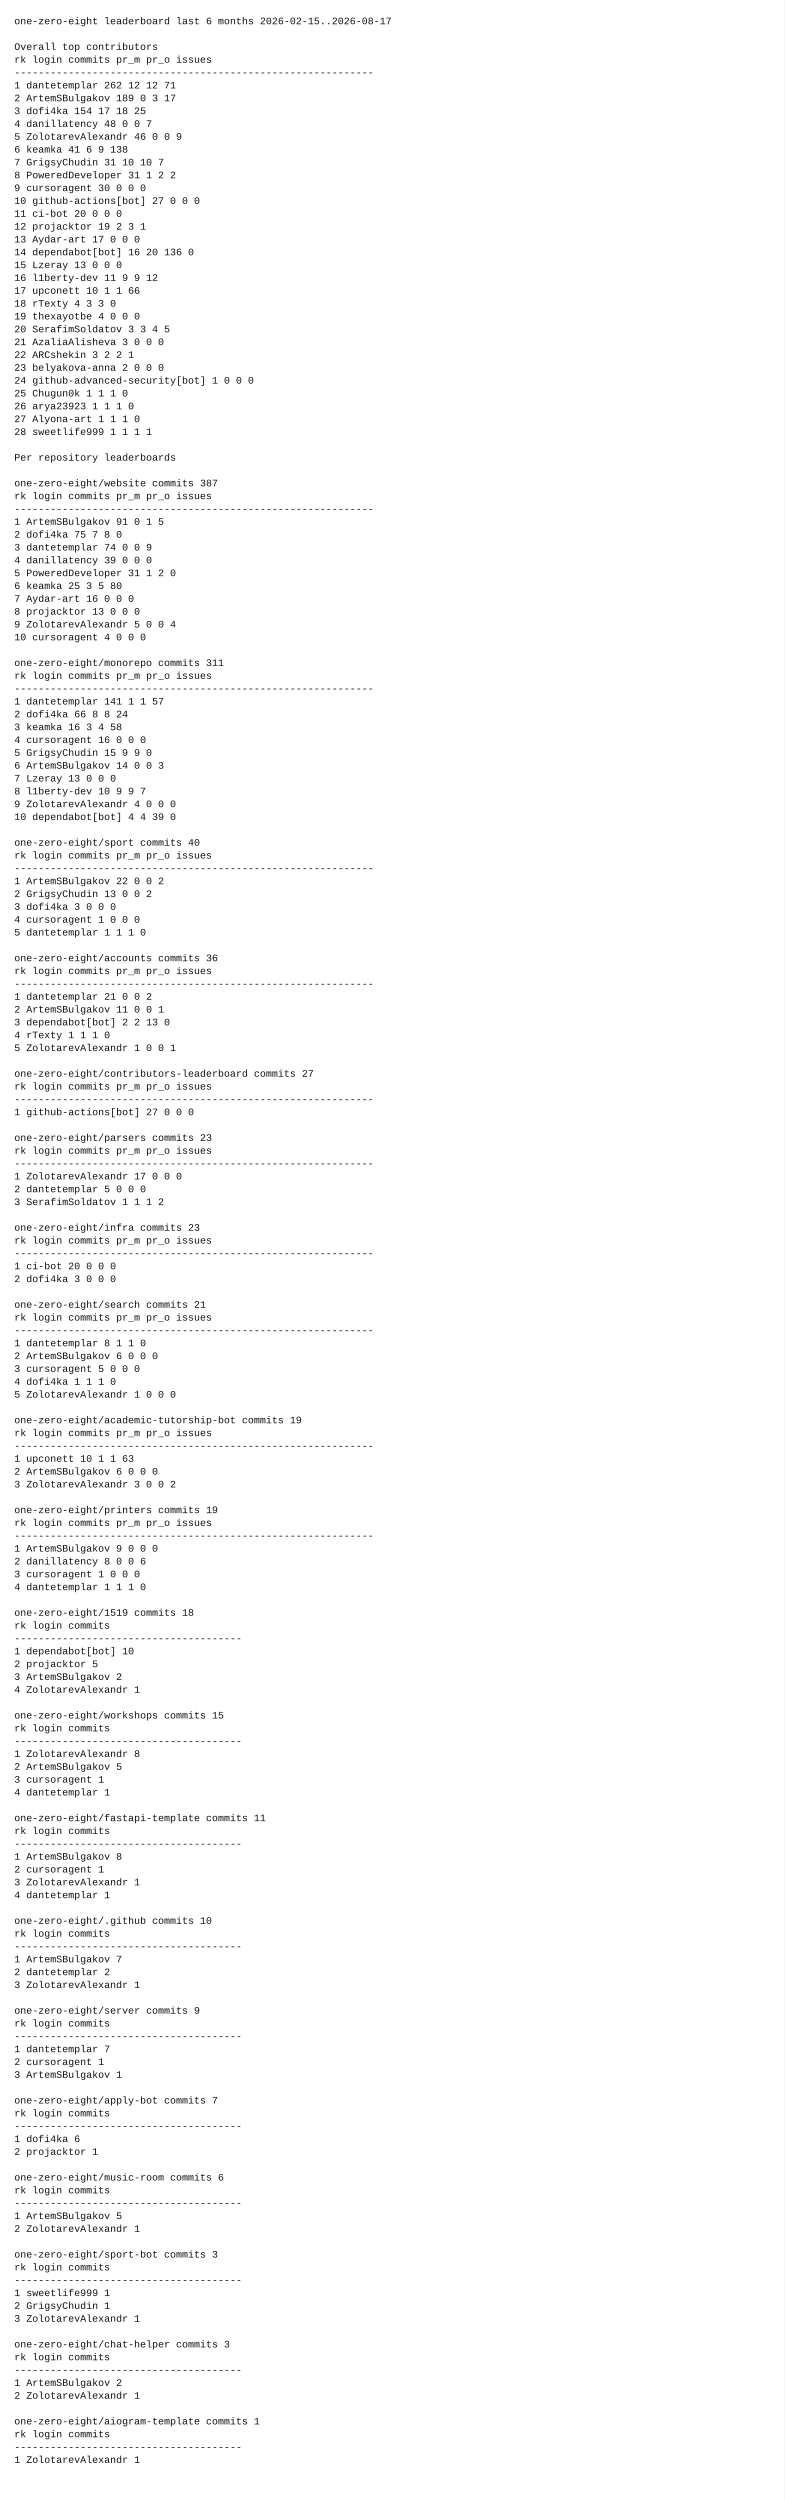
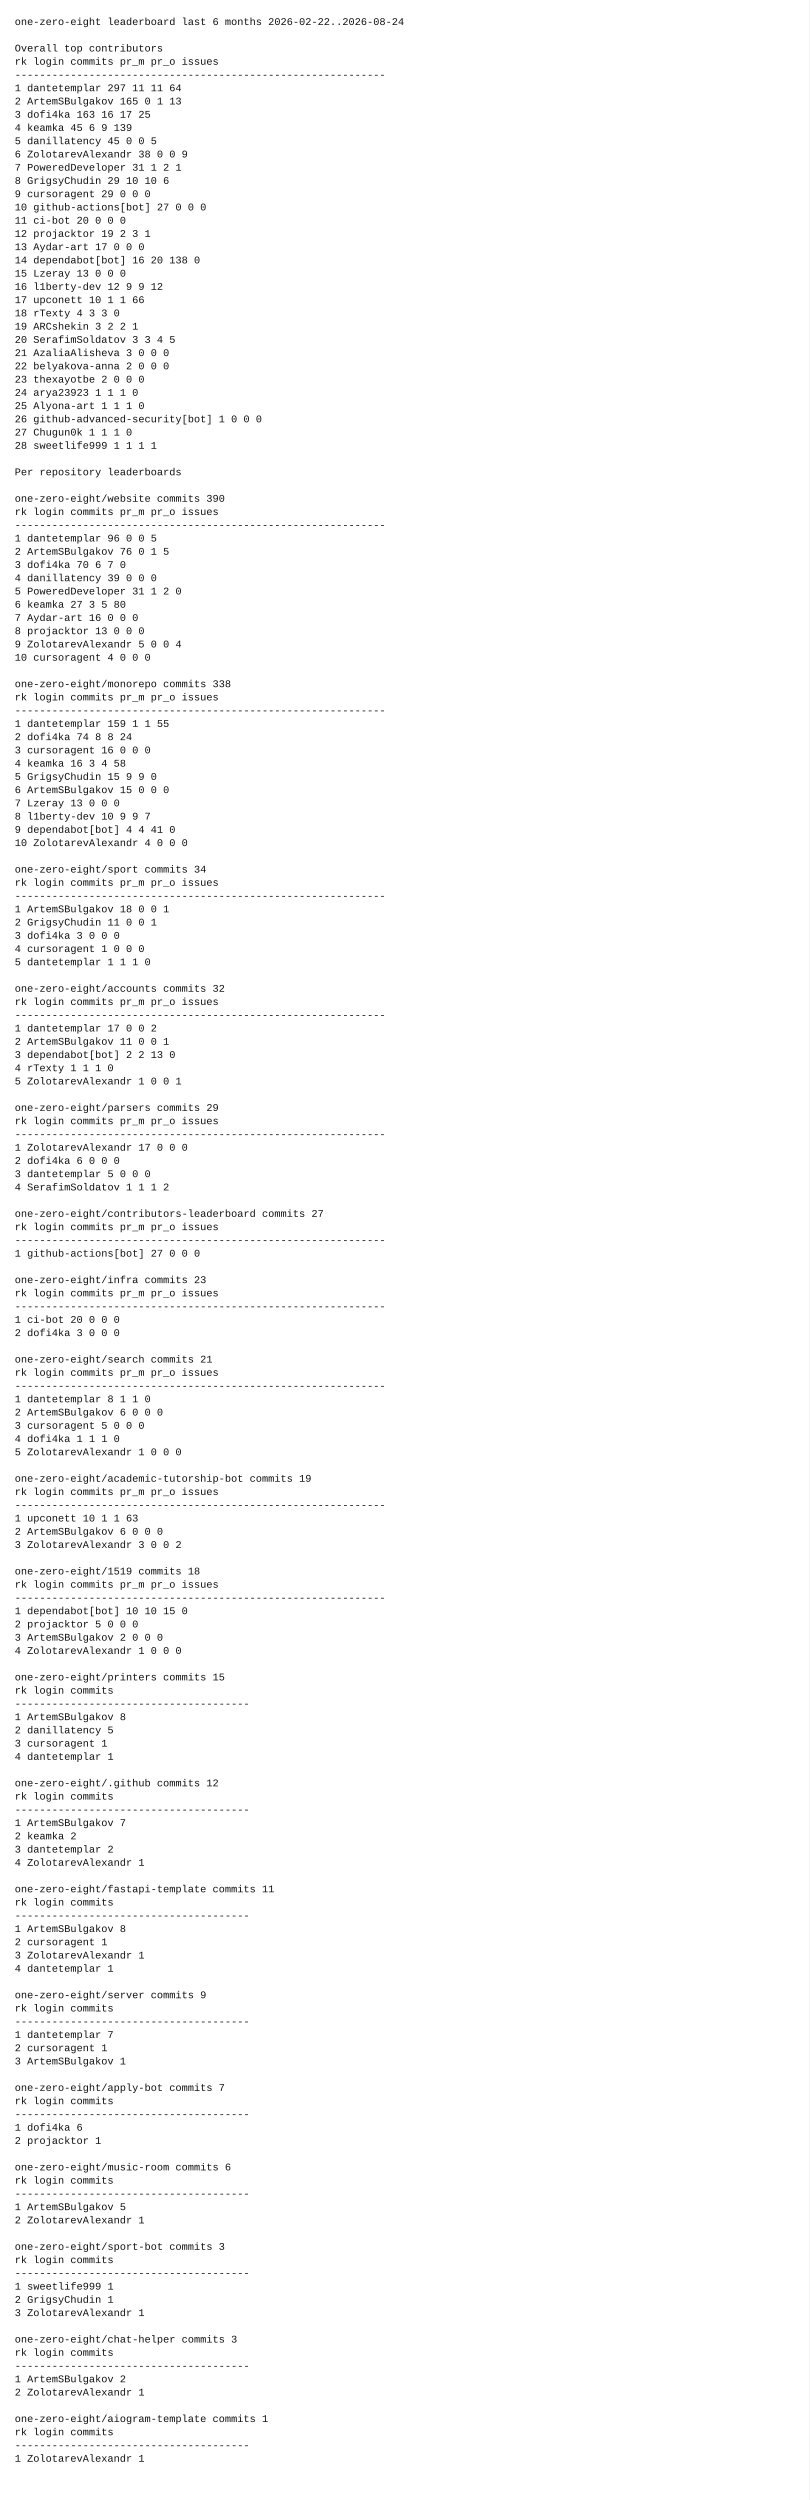
- <svg xmlns="http://www.w3.org/2000/svg" width="1100" height="3506" viewBox="0 0 1100 3506">
-   <rect x="0" y="0" width="1100" height="3506" fill="white" />
+ <svg xmlns="http://www.w3.org/2000/svg" width="1100" height="3398" viewBox="0 0 1100 3398">
+   <rect x="0" y="0" width="1100" height="3398" fill="white" />
  <style>
    text {
      font-family: ui-monospace, SFMono-Regular, Menlo, Monaco, Consolas, "Liberation Mono", "Courier New", monospace;
      font-size: 14px;
      fill: #111;
      white-space: pre;
    }
  </style>
-   <text x="20" y="34">one-zero-eight leaderboard last 6 months 2026-02-15..2026-08-17</text>
+   <text x="20" y="34">one-zero-eight leaderboard last 6 months 2026-02-22..2026-08-24</text>
  <text x="20" y="52" />
  <text x="20" y="70">Overall top contributors</text>
  <text x="20" y="88">rk login                  commits  pr_m  pr_o issues</text>
  <text x="20" y="106">------------------------------------------------------------</text>
-   <text x="20" y="124"> 1 dantetemplar               262    12    12     71</text>
-   <text x="20" y="142"> 2 ArtemSBulgakov             189     0     3     17</text>
-   <text x="20" y="160"> 3 dofi4ka                    154    17    18     25</text>
-   <text x="20" y="178"> 4 danillatency                48     0     0      7</text>
-   <text x="20" y="196"> 5 ZolotarevAlexandr           46     0     0      9</text>
-   <text x="20" y="214"> 6 keamka                      41     6     9    138</text>
-   <text x="20" y="232"> 7 GrigsyChudin                31    10    10      7</text>
-   <text x="20" y="250"> 8 PoweredDeveloper            31     1     2      2</text>
-   <text x="20" y="268"> 9 cursoragent                 30     0     0      0</text>
+   <text x="20" y="124"> 1 dantetemplar               297    11    11     64</text>
+   <text x="20" y="142"> 2 ArtemSBulgakov             165     0     1     13</text>
+   <text x="20" y="160"> 3 dofi4ka                    163    16    17     25</text>
+   <text x="20" y="178"> 4 keamka                      45     6     9    139</text>
+   <text x="20" y="196"> 5 danillatency                45     0     0      5</text>
+   <text x="20" y="214"> 6 ZolotarevAlexandr           38     0     0      9</text>
+   <text x="20" y="232"> 7 PoweredDeveloper            31     1     2      1</text>
+   <text x="20" y="250"> 8 GrigsyChudin                29    10    10      6</text>
+   <text x="20" y="268"> 9 cursoragent                 29     0     0      0</text>
  <text x="20" y="286">10 github-actions[bot]         27     0     0      0</text>
  <text x="20" y="304">11 ci-bot                      20     0     0      0</text>
  <text x="20" y="322">12 projacktor                  19     2     3      1</text>
  <text x="20" y="340">13 Aydar-art                   17     0     0      0</text>
-   <text x="20" y="358">14 dependabot[bot]             16    20   136      0</text>
+   <text x="20" y="358">14 dependabot[bot]             16    20   138      0</text>
  <text x="20" y="376">15 Lzeray                      13     0     0      0</text>
-   <text x="20" y="394">16 l1berty-dev                 11     9     9     12</text>
+   <text x="20" y="394">16 l1berty-dev                 12     9     9     12</text>
  <text x="20" y="412">17 upconett                    10     1     1     66</text>
  <text x="20" y="430">18 rTexty                       4     3     3      0</text>
-   <text x="20" y="448">19 thexayotbe                   4     0     0      0</text>
+   <text x="20" y="448">19 ARCshekin                    3     2     2      1</text>
  <text x="20" y="466">20 SerafimSoldatov              3     3     4      5</text>
  <text x="20" y="484">21 AzaliaAlisheva               3     0     0      0</text>
-   <text x="20" y="502">22 ARCshekin                    3     2     2      1</text>
-   <text x="20" y="520">23 belyakova-anna               2     0     0      0</text>
-   <text x="20" y="538">24 github-advanced-security[bot]       1     0     0      0</text>
-   <text x="20" y="556">25 Chugun0k                     1     1     1      0</text>
-   <text x="20" y="574">26 arya23923                    1     1     1      0</text>
-   <text x="20" y="592">27 Alyona-art                   1     1     1      0</text>
+   <text x="20" y="502">22 belyakova-anna               2     0     0      0</text>
+   <text x="20" y="520">23 thexayotbe                   2     0     0      0</text>
+   <text x="20" y="538">24 arya23923                    1     1     1      0</text>
+   <text x="20" y="556">25 Alyona-art                   1     1     1      0</text>
+   <text x="20" y="574">26 github-advanced-security[bot]       1     0     0      0</text>
+   <text x="20" y="592">27 Chugun0k                     1     1     1      0</text>
  <text x="20" y="610">28 sweetlife999                 1     1     1      1</text>
  <text x="20" y="628" />
  <text x="20" y="646">Per repository leaderboards</text>
  <text x="20" y="664" />
-   <text x="20" y="682">one-zero-eight/website  commits 387</text>
+   <text x="20" y="682">one-zero-eight/website  commits 390</text>
  <text x="20" y="700">rk login                  commits  pr_m  pr_o issues</text>
  <text x="20" y="718">------------------------------------------------------------</text>
-   <text x="20" y="736"> 1 ArtemSBulgakov              91     0     1      5</text>
-   <text x="20" y="754"> 2 dofi4ka                     75     7     8      0</text>
-   <text x="20" y="772"> 3 dantetemplar                74     0     0      9</text>
+   <text x="20" y="736"> 1 dantetemplar                96     0     0      5</text>
+   <text x="20" y="754"> 2 ArtemSBulgakov              76     0     1      5</text>
+   <text x="20" y="772"> 3 dofi4ka                     70     6     7      0</text>
  <text x="20" y="790"> 4 danillatency                39     0     0      0</text>
  <text x="20" y="808"> 5 PoweredDeveloper            31     1     2      0</text>
-   <text x="20" y="826"> 6 keamka                      25     3     5     80</text>
+   <text x="20" y="826"> 6 keamka                      27     3     5     80</text>
  <text x="20" y="844"> 7 Aydar-art                   16     0     0      0</text>
  <text x="20" y="862"> 8 projacktor                  13     0     0      0</text>
  <text x="20" y="880"> 9 ZolotarevAlexandr            5     0     0      4</text>
  <text x="20" y="898">10 cursoragent                  4     0     0      0</text>
  <text x="20" y="916" />
-   <text x="20" y="934">one-zero-eight/monorepo  commits 311</text>
+   <text x="20" y="934">one-zero-eight/monorepo  commits 338</text>
  <text x="20" y="952">rk login                  commits  pr_m  pr_o issues</text>
  <text x="20" y="970">------------------------------------------------------------</text>
-   <text x="20" y="988"> 1 dantetemplar               141     1     1     57</text>
-   <text x="20" y="1006"> 2 dofi4ka                     66     8     8     24</text>
-   <text x="20" y="1024"> 3 keamka                      16     3     4     58</text>
-   <text x="20" y="1042"> 4 cursoragent                 16     0     0      0</text>
+   <text x="20" y="988"> 1 dantetemplar               159     1     1     55</text>
+   <text x="20" y="1006"> 2 dofi4ka                     74     8     8     24</text>
+   <text x="20" y="1024"> 3 cursoragent                 16     0     0      0</text>
+   <text x="20" y="1042"> 4 keamka                      16     3     4     58</text>
  <text x="20" y="1060"> 5 GrigsyChudin                15     9     9      0</text>
-   <text x="20" y="1078"> 6 ArtemSBulgakov              14     0     0      3</text>
+   <text x="20" y="1078"> 6 ArtemSBulgakov              15     0     0      0</text>
  <text x="20" y="1096"> 7 Lzeray                      13     0     0      0</text>
  <text x="20" y="1114"> 8 l1berty-dev                 10     9     9      7</text>
-   <text x="20" y="1132"> 9 ZolotarevAlexandr            4     0     0      0</text>
-   <text x="20" y="1150">10 dependabot[bot]              4     4    39      0</text>
+   <text x="20" y="1132"> 9 dependabot[bot]              4     4    41      0</text>
+   <text x="20" y="1150">10 ZolotarevAlexandr            4     0     0      0</text>
  <text x="20" y="1168" />
-   <text x="20" y="1186">one-zero-eight/sport  commits 40</text>
+   <text x="20" y="1186">one-zero-eight/sport  commits 34</text>
  <text x="20" y="1204">rk login                  commits  pr_m  pr_o issues</text>
  <text x="20" y="1222">------------------------------------------------------------</text>
-   <text x="20" y="1240"> 1 ArtemSBulgakov              22     0     0      2</text>
-   <text x="20" y="1258"> 2 GrigsyChudin                13     0     0      2</text>
+   <text x="20" y="1240"> 1 ArtemSBulgakov              18     0     0      1</text>
+   <text x="20" y="1258"> 2 GrigsyChudin                11     0     0      1</text>
  <text x="20" y="1276"> 3 dofi4ka                      3     0     0      0</text>
  <text x="20" y="1294"> 4 cursoragent                  1     0     0      0</text>
  <text x="20" y="1312"> 5 dantetemplar                 1     1     1      0</text>
  <text x="20" y="1330" />
-   <text x="20" y="1348">one-zero-eight/accounts  commits 36</text>
+   <text x="20" y="1348">one-zero-eight/accounts  commits 32</text>
  <text x="20" y="1366">rk login                  commits  pr_m  pr_o issues</text>
  <text x="20" y="1384">------------------------------------------------------------</text>
-   <text x="20" y="1402"> 1 dantetemplar                21     0     0      2</text>
+   <text x="20" y="1402"> 1 dantetemplar                17     0     0      2</text>
  <text x="20" y="1420"> 2 ArtemSBulgakov              11     0     0      1</text>
  <text x="20" y="1438"> 3 dependabot[bot]              2     2    13      0</text>
  <text x="20" y="1456"> 4 rTexty                       1     1     1      0</text>
  <text x="20" y="1474"> 5 ZolotarevAlexandr            1     0     0      1</text>
  <text x="20" y="1492" />
-   <text x="20" y="1510">one-zero-eight/contributors-leaderboard  commits 27</text>
+   <text x="20" y="1510">one-zero-eight/parsers  commits 29</text>
  <text x="20" y="1528">rk login                  commits  pr_m  pr_o issues</text>
  <text x="20" y="1546">------------------------------------------------------------</text>
-   <text x="20" y="1564"> 1 github-actions[bot]         27     0     0      0</text>
-   <text x="20" y="1582" />
-   <text x="20" y="1600">one-zero-eight/parsers  commits 23</text>
-   <text x="20" y="1618">rk login                  commits  pr_m  pr_o issues</text>
-   <text x="20" y="1636">------------------------------------------------------------</text>
-   <text x="20" y="1654"> 1 ZolotarevAlexandr           17     0     0      0</text>
-   <text x="20" y="1672"> 2 dantetemplar                 5     0     0      0</text>
-   <text x="20" y="1690"> 3 SerafimSoldatov              1     1     1      2</text>
-   <text x="20" y="1708" />
-   <text x="20" y="1726">one-zero-eight/infra  commits 23</text>
-   <text x="20" y="1744">rk login                  commits  pr_m  pr_o issues</text>
-   <text x="20" y="1762">------------------------------------------------------------</text>
-   <text x="20" y="1780"> 1 ci-bot                      20     0     0      0</text>
-   <text x="20" y="1798"> 2 dofi4ka                      3     0     0      0</text>
-   <text x="20" y="1816" />
-   <text x="20" y="1834">one-zero-eight/search  commits 21</text>
-   <text x="20" y="1852">rk login                  commits  pr_m  pr_o issues</text>
-   <text x="20" y="1870">------------------------------------------------------------</text>
-   <text x="20" y="1888"> 1 dantetemplar                 8     1     1      0</text>
-   <text x="20" y="1906"> 2 ArtemSBulgakov               6     0     0      0</text>
-   <text x="20" y="1924"> 3 cursoragent                  5     0     0      0</text>
-   <text x="20" y="1942"> 4 dofi4ka                      1     1     1      0</text>
-   <text x="20" y="1960"> 5 ZolotarevAlexandr            1     0     0      0</text>
-   <text x="20" y="1978" />
-   <text x="20" y="1996">one-zero-eight/academic-tutorship-bot  commits 19</text>
-   <text x="20" y="2014">rk login                  commits  pr_m  pr_o issues</text>
-   <text x="20" y="2032">------------------------------------------------------------</text>
-   <text x="20" y="2050"> 1 upconett                    10     1     1     63</text>
-   <text x="20" y="2068"> 2 ArtemSBulgakov               6     0     0      0</text>
-   <text x="20" y="2086"> 3 ZolotarevAlexandr            3     0     0      2</text>
-   <text x="20" y="2104" />
-   <text x="20" y="2122">one-zero-eight/printers  commits 19</text>
-   <text x="20" y="2140">rk login                  commits  pr_m  pr_o issues</text>
-   <text x="20" y="2158">------------------------------------------------------------</text>
-   <text x="20" y="2176"> 1 ArtemSBulgakov               9     0     0      0</text>
-   <text x="20" y="2194"> 2 danillatency                 8     0     0      6</text>
-   <text x="20" y="2212"> 3 cursoragent                  1     0     0      0</text>
-   <text x="20" y="2230"> 4 dantetemplar                 1     1     1      0</text>
-   <text x="20" y="2248" />
-   <text x="20" y="2266">one-zero-eight/1519  commits 18</text>
-   <text x="20" y="2284">rk login                  commits</text>
-   <text x="20" y="2302">--------------------------------------</text>
-   <text x="20" y="2320"> 1 dependabot[bot]             10</text>
-   <text x="20" y="2338"> 2 projacktor                   5</text>
-   <text x="20" y="2356"> 3 ArtemSBulgakov               2</text>
-   <text x="20" y="2374"> 4 ZolotarevAlexandr            1</text>
-   <text x="20" y="2392" />
-   <text x="20" y="2410">one-zero-eight/workshops  commits 15</text>
-   <text x="20" y="2428">rk login                  commits</text>
-   <text x="20" y="2446">--------------------------------------</text>
-   <text x="20" y="2464"> 1 ZolotarevAlexandr            8</text>
-   <text x="20" y="2482"> 2 ArtemSBulgakov               5</text>
-   <text x="20" y="2500"> 3 cursoragent                  1</text>
-   <text x="20" y="2518"> 4 dantetemplar                 1</text>
-   <text x="20" y="2536" />
-   <text x="20" y="2554">one-zero-eight/fastapi-template  commits 11</text>
-   <text x="20" y="2572">rk login                  commits</text>
-   <text x="20" y="2590">--------------------------------------</text>
-   <text x="20" y="2608"> 1 ArtemSBulgakov               8</text>
-   <text x="20" y="2626"> 2 cursoragent                  1</text>
-   <text x="20" y="2644"> 3 ZolotarevAlexandr            1</text>
-   <text x="20" y="2662"> 4 dantetemplar                 1</text>
-   <text x="20" y="2680" />
-   <text x="20" y="2698">one-zero-eight/.github  commits 10</text>
-   <text x="20" y="2716">rk login                  commits</text>
-   <text x="20" y="2734">--------------------------------------</text>
-   <text x="20" y="2752"> 1 ArtemSBulgakov               7</text>
-   <text x="20" y="2770"> 2 dantetemplar                 2</text>
-   <text x="20" y="2788"> 3 ZolotarevAlexandr            1</text>
-   <text x="20" y="2806" />
-   <text x="20" y="2824">one-zero-eight/server  commits 9</text>
-   <text x="20" y="2842">rk login                  commits</text>
-   <text x="20" y="2860">--------------------------------------</text>
-   <text x="20" y="2878"> 1 dantetemplar                 7</text>
-   <text x="20" y="2896"> 2 cursoragent                  1</text>
-   <text x="20" y="2914"> 3 ArtemSBulgakov               1</text>
+   <text x="20" y="1564"> 1 ZolotarevAlexandr           17     0     0      0</text>
+   <text x="20" y="1582"> 2 dofi4ka                      6     0     0      0</text>
+   <text x="20" y="1600"> 3 dantetemplar                 5     0     0      0</text>
+   <text x="20" y="1618"> 4 SerafimSoldatov              1     1     1      2</text>
+   <text x="20" y="1636" />
+   <text x="20" y="1654">one-zero-eight/contributors-leaderboard  commits 27</text>
+   <text x="20" y="1672">rk login                  commits  pr_m  pr_o issues</text>
+   <text x="20" y="1690">------------------------------------------------------------</text>
+   <text x="20" y="1708"> 1 github-actions[bot]         27     0     0      0</text>
+   <text x="20" y="1726" />
+   <text x="20" y="1744">one-zero-eight/infra  commits 23</text>
+   <text x="20" y="1762">rk login                  commits  pr_m  pr_o issues</text>
+   <text x="20" y="1780">------------------------------------------------------------</text>
+   <text x="20" y="1798"> 1 ci-bot                      20     0     0      0</text>
+   <text x="20" y="1816"> 2 dofi4ka                      3     0     0      0</text>
+   <text x="20" y="1834" />
+   <text x="20" y="1852">one-zero-eight/search  commits 21</text>
+   <text x="20" y="1870">rk login                  commits  pr_m  pr_o issues</text>
+   <text x="20" y="1888">------------------------------------------------------------</text>
+   <text x="20" y="1906"> 1 dantetemplar                 8     1     1      0</text>
+   <text x="20" y="1924"> 2 ArtemSBulgakov               6     0     0      0</text>
+   <text x="20" y="1942"> 3 cursoragent                  5     0     0      0</text>
+   <text x="20" y="1960"> 4 dofi4ka                      1     1     1      0</text>
+   <text x="20" y="1978"> 5 ZolotarevAlexandr            1     0     0      0</text>
+   <text x="20" y="1996" />
+   <text x="20" y="2014">one-zero-eight/academic-tutorship-bot  commits 19</text>
+   <text x="20" y="2032">rk login                  commits  pr_m  pr_o issues</text>
+   <text x="20" y="2050">------------------------------------------------------------</text>
+   <text x="20" y="2068"> 1 upconett                    10     1     1     63</text>
+   <text x="20" y="2086"> 2 ArtemSBulgakov               6     0     0      0</text>
+   <text x="20" y="2104"> 3 ZolotarevAlexandr            3     0     0      2</text>
+   <text x="20" y="2122" />
+   <text x="20" y="2140">one-zero-eight/1519  commits 18</text>
+   <text x="20" y="2158">rk login                  commits  pr_m  pr_o issues</text>
+   <text x="20" y="2176">------------------------------------------------------------</text>
+   <text x="20" y="2194"> 1 dependabot[bot]             10    10    15      0</text>
+   <text x="20" y="2212"> 2 projacktor                   5     0     0      0</text>
+   <text x="20" y="2230"> 3 ArtemSBulgakov               2     0     0      0</text>
+   <text x="20" y="2248"> 4 ZolotarevAlexandr            1     0     0      0</text>
+   <text x="20" y="2266" />
+   <text x="20" y="2284">one-zero-eight/printers  commits 15</text>
+   <text x="20" y="2302">rk login                  commits</text>
+   <text x="20" y="2320">--------------------------------------</text>
+   <text x="20" y="2338"> 1 ArtemSBulgakov               8</text>
+   <text x="20" y="2356"> 2 danillatency                 5</text>
+   <text x="20" y="2374"> 3 cursoragent                  1</text>
+   <text x="20" y="2392"> 4 dantetemplar                 1</text>
+   <text x="20" y="2410" />
+   <text x="20" y="2428">one-zero-eight/.github  commits 12</text>
+   <text x="20" y="2446">rk login                  commits</text>
+   <text x="20" y="2464">--------------------------------------</text>
+   <text x="20" y="2482"> 1 ArtemSBulgakov               7</text>
+   <text x="20" y="2500"> 2 keamka                       2</text>
+   <text x="20" y="2518"> 3 dantetemplar                 2</text>
+   <text x="20" y="2536"> 4 ZolotarevAlexandr            1</text>
+   <text x="20" y="2554" />
+   <text x="20" y="2572">one-zero-eight/fastapi-template  commits 11</text>
+   <text x="20" y="2590">rk login                  commits</text>
+   <text x="20" y="2608">--------------------------------------</text>
+   <text x="20" y="2626"> 1 ArtemSBulgakov               8</text>
+   <text x="20" y="2644"> 2 cursoragent                  1</text>
+   <text x="20" y="2662"> 3 ZolotarevAlexandr            1</text>
+   <text x="20" y="2680"> 4 dantetemplar                 1</text>
+   <text x="20" y="2698" />
+   <text x="20" y="2716">one-zero-eight/server  commits 9</text>
+   <text x="20" y="2734">rk login                  commits</text>
+   <text x="20" y="2752">--------------------------------------</text>
+   <text x="20" y="2770"> 1 dantetemplar                 7</text>
+   <text x="20" y="2788"> 2 cursoragent                  1</text>
+   <text x="20" y="2806"> 3 ArtemSBulgakov               1</text>
+   <text x="20" y="2824" />
+   <text x="20" y="2842">one-zero-eight/apply-bot  commits 7</text>
+   <text x="20" y="2860">rk login                  commits</text>
+   <text x="20" y="2878">--------------------------------------</text>
+   <text x="20" y="2896"> 1 dofi4ka                      6</text>
+   <text x="20" y="2914"> 2 projacktor                   1</text>
  <text x="20" y="2932" />
-   <text x="20" y="2950">one-zero-eight/apply-bot  commits 7</text>
+   <text x="20" y="2950">one-zero-eight/music-room  commits 6</text>
  <text x="20" y="2968">rk login                  commits</text>
  <text x="20" y="2986">--------------------------------------</text>
-   <text x="20" y="3004"> 1 dofi4ka                      6</text>
-   <text x="20" y="3022"> 2 projacktor                   1</text>
+   <text x="20" y="3004"> 1 ArtemSBulgakov               5</text>
+   <text x="20" y="3022"> 2 ZolotarevAlexandr            1</text>
  <text x="20" y="3040" />
-   <text x="20" y="3058">one-zero-eight/music-room  commits 6</text>
+   <text x="20" y="3058">one-zero-eight/sport-bot  commits 3</text>
  <text x="20" y="3076">rk login                  commits</text>
  <text x="20" y="3094">--------------------------------------</text>
-   <text x="20" y="3112"> 1 ArtemSBulgakov               5</text>
-   <text x="20" y="3130"> 2 ZolotarevAlexandr            1</text>
-   <text x="20" y="3148" />
-   <text x="20" y="3166">one-zero-eight/sport-bot  commits 3</text>
-   <text x="20" y="3184">rk login                  commits</text>
-   <text x="20" y="3202">--------------------------------------</text>
-   <text x="20" y="3220"> 1 sweetlife999                 1</text>
-   <text x="20" y="3238"> 2 GrigsyChudin                 1</text>
-   <text x="20" y="3256"> 3 ZolotarevAlexandr            1</text>
+   <text x="20" y="3112"> 1 sweetlife999                 1</text>
+   <text x="20" y="3130"> 2 GrigsyChudin                 1</text>
+   <text x="20" y="3148"> 3 ZolotarevAlexandr            1</text>
+   <text x="20" y="3166" />
+   <text x="20" y="3184">one-zero-eight/chat-helper  commits 3</text>
+   <text x="20" y="3202">rk login                  commits</text>
+   <text x="20" y="3220">--------------------------------------</text>
+   <text x="20" y="3238"> 1 ArtemSBulgakov               2</text>
+   <text x="20" y="3256"> 2 ZolotarevAlexandr            1</text>
  <text x="20" y="3274" />
-   <text x="20" y="3292">one-zero-eight/chat-helper  commits 3</text>
+   <text x="20" y="3292">one-zero-eight/aiogram-template  commits 1</text>
  <text x="20" y="3310">rk login                  commits</text>
  <text x="20" y="3328">--------------------------------------</text>
-   <text x="20" y="3346"> 1 ArtemSBulgakov               2</text>
-   <text x="20" y="3364"> 2 ZolotarevAlexandr            1</text>
-   <text x="20" y="3382" />
-   <text x="20" y="3400">one-zero-eight/aiogram-template  commits 1</text>
-   <text x="20" y="3418">rk login                  commits</text>
-   <text x="20" y="3436">--------------------------------------</text>
-   <text x="20" y="3454"> 1 ZolotarevAlexandr            1</text>
-   <text x="20" y="3472" />
+   <text x="20" y="3346"> 1 ZolotarevAlexandr            1</text>
+   <text x="20" y="3364" />
</svg>
